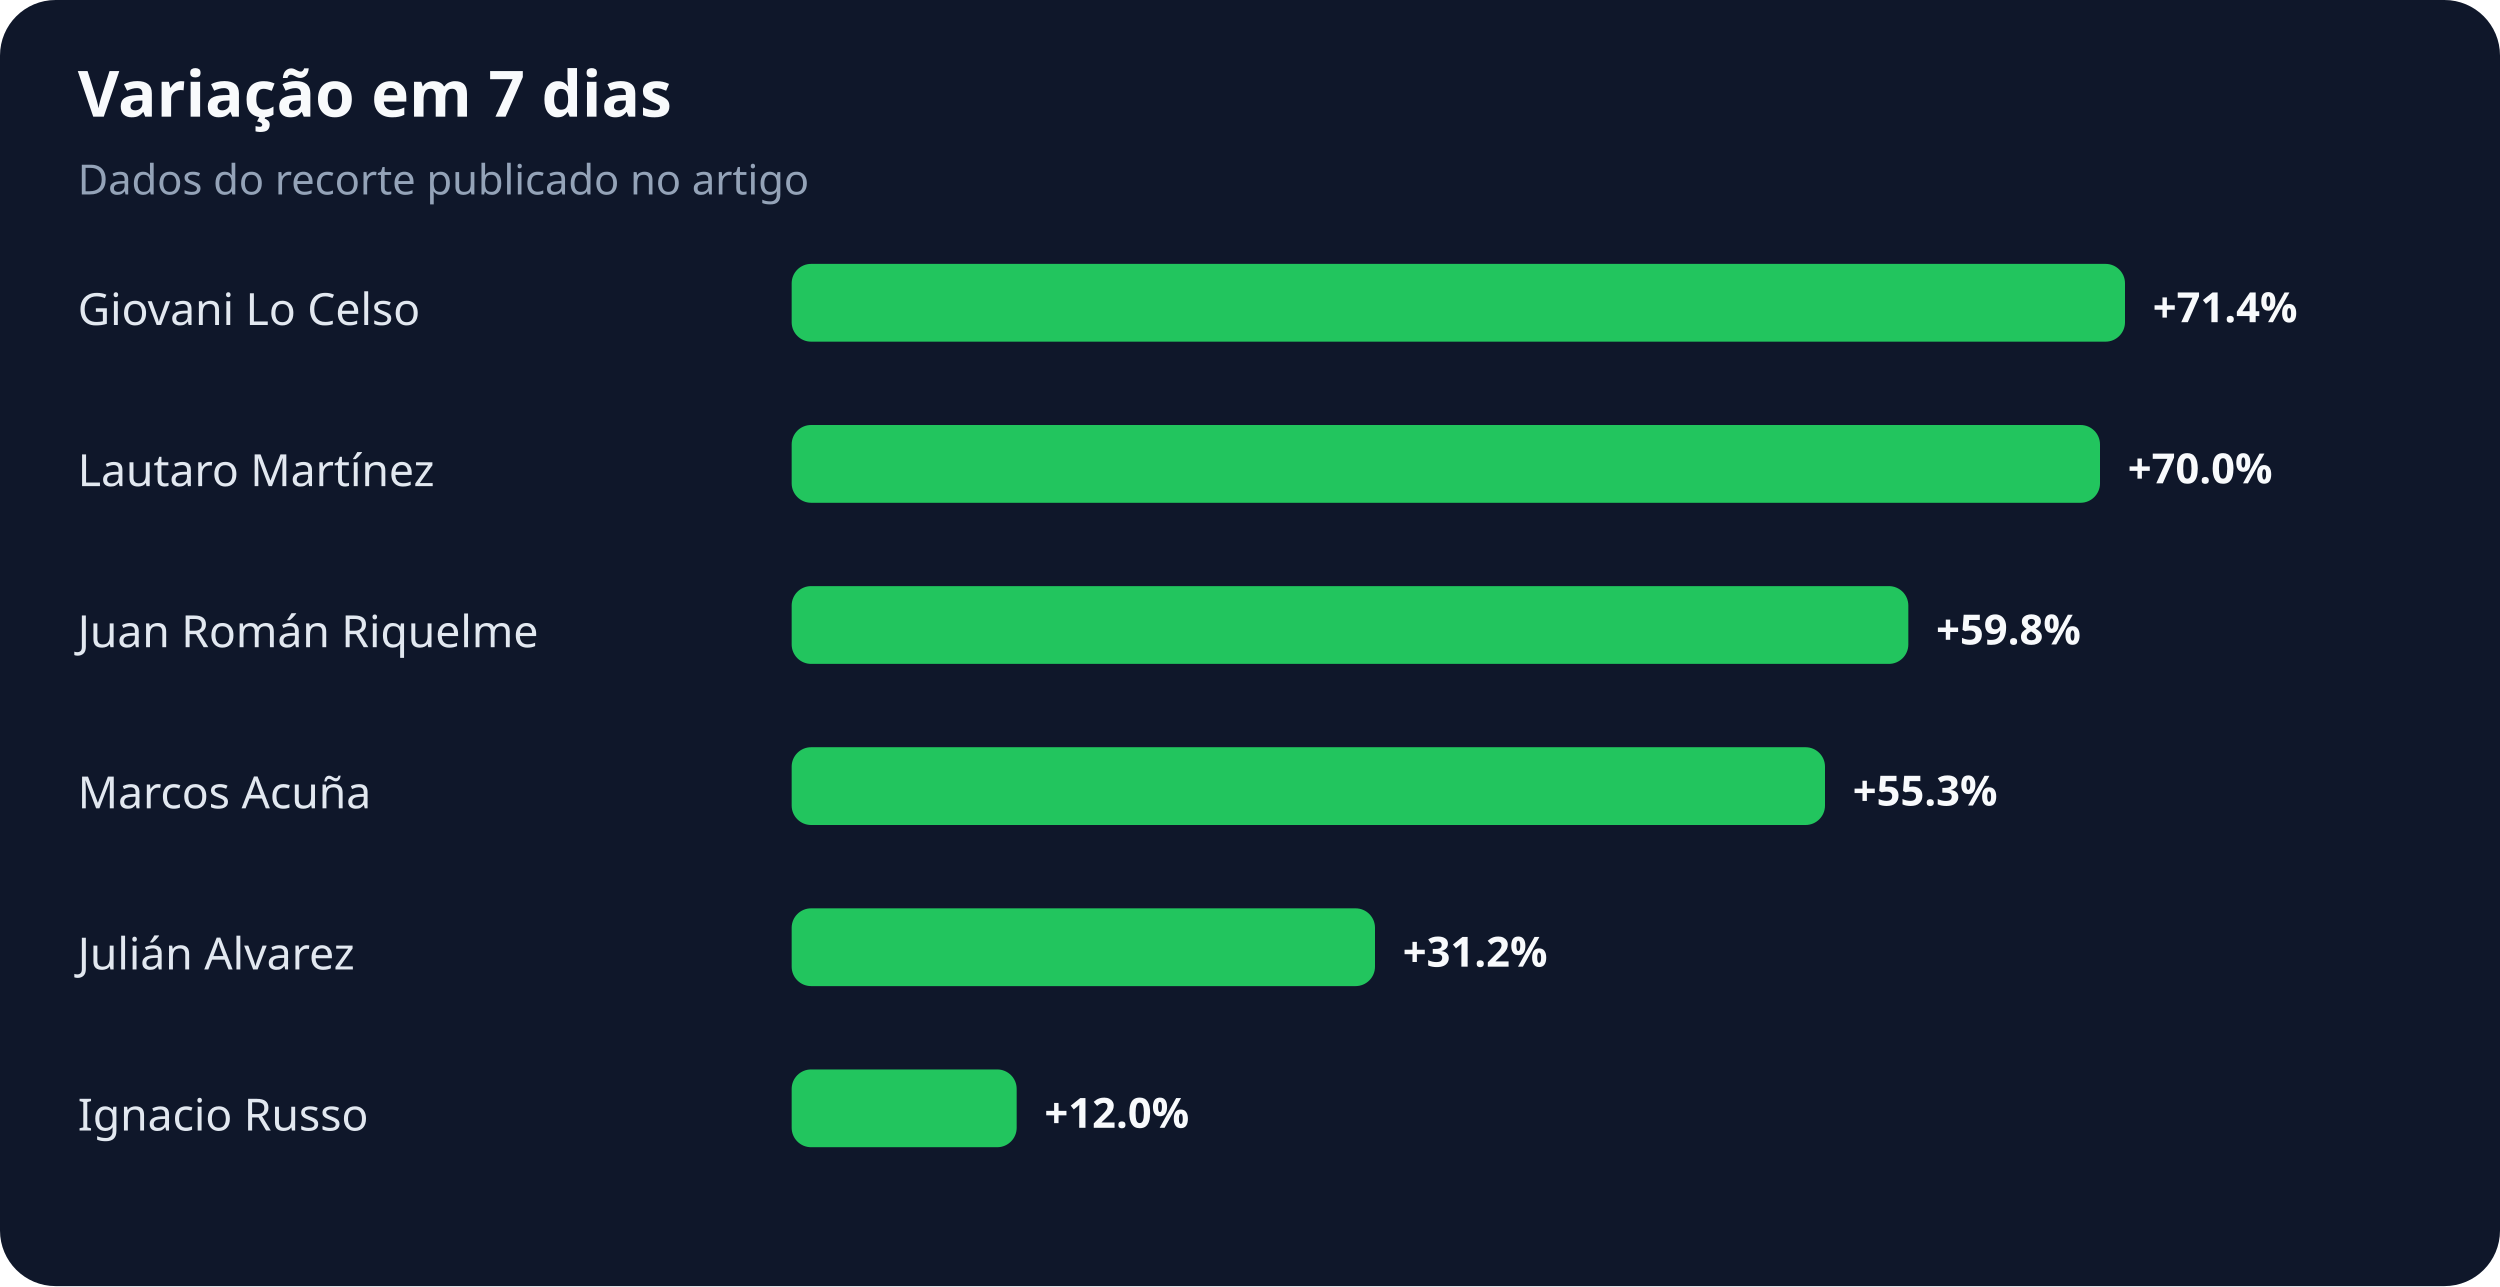
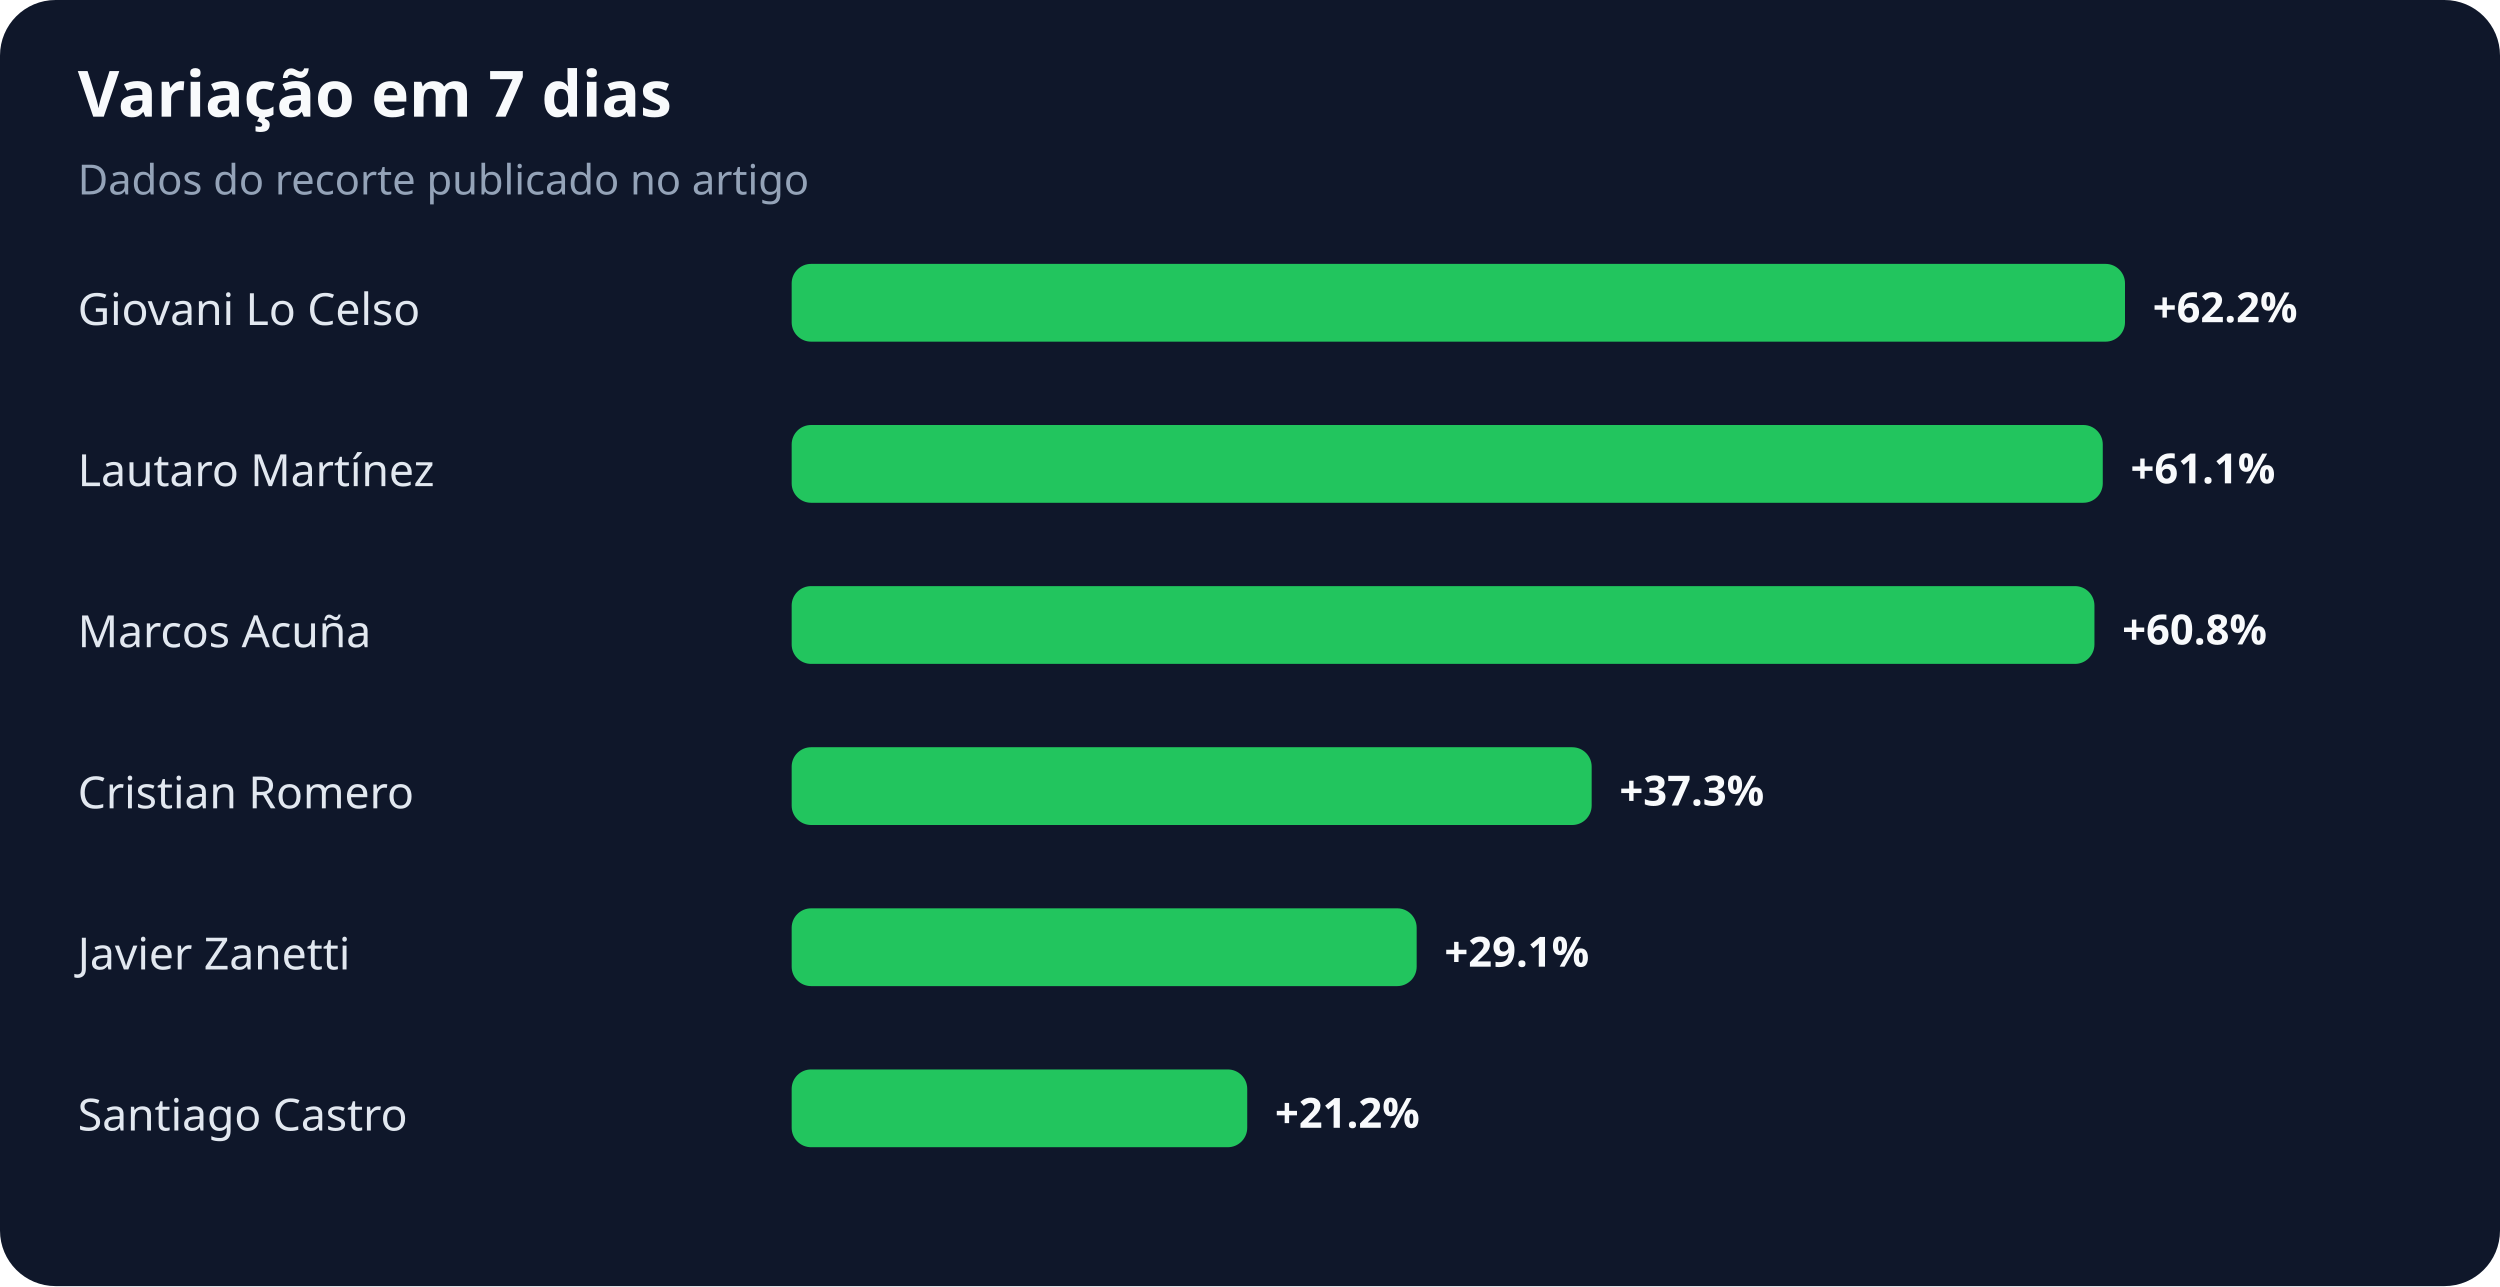
<svg xmlns="http://www.w3.org/2000/svg" width="900" height="463" viewBox="0 0 900 463" role="img" aria-labelledby="title desc">
  <rect width="100%" height="100%" rx="20" fill="#0f172a" />
  <text x="28" y="42" fill="#f8fafc" font-family="system-ui,sans-serif" font-size="23" font-weight="700">Variação em 7 dias</text>
  <text x="28" y="70" fill="#94a3b8" font-family="system-ui,sans-serif" font-size="15">Dados do recorte publicado no artigo</text>
  <text x="28" y="117" fill="#e2e8f0" font-family="system-ui,sans-serif" font-size="16">Giovani Lo Celso</text>
  <rect x="285" y="95" width="480" height="28" rx="7" fill="#22c55e" />
-   <text x="775" y="116" fill="#f8fafc" font-family="system-ui,sans-serif" font-size="15" font-weight="700">+71.4%</text>
+   <text x="775" y="116" fill="#f8fafc" font-family="system-ui,sans-serif" font-size="15" font-weight="700">+62.2%</text>
  <text x="28" y="175" fill="#e2e8f0" font-family="system-ui,sans-serif" font-size="16">Lautaro Martínez</text>
-   <rect x="285" y="153" width="471" height="28" rx="7" fill="#22c55e" />
-   <text x="766" y="174" fill="#f8fafc" font-family="system-ui,sans-serif" font-size="15" font-weight="700">+70.0%</text>
-   <text x="28" y="233" fill="#e2e8f0" font-family="system-ui,sans-serif" font-size="16">Juan Román Riquelme</text>
-   <rect x="285" y="211" width="402" height="28" rx="7" fill="#22c55e" />
-   <text x="697" y="232" fill="#f8fafc" font-family="system-ui,sans-serif" font-size="15" font-weight="700">+59.8%</text>
-   <text x="28" y="291" fill="#e2e8f0" font-family="system-ui,sans-serif" font-size="16">Marcos Acuña</text>
-   <rect x="285" y="269" width="372" height="28" rx="7" fill="#22c55e" />
-   <text x="667" y="290" fill="#f8fafc" font-family="system-ui,sans-serif" font-size="15" font-weight="700">+55.3%</text>
-   <text x="28" y="349" fill="#e2e8f0" font-family="system-ui,sans-serif" font-size="16">Julián Alvarez</text>
-   <rect x="285" y="327" width="210" height="28" rx="7" fill="#22c55e" />
-   <text x="505" y="348" fill="#f8fafc" font-family="system-ui,sans-serif" font-size="15" font-weight="700">+31.2%</text>
-   <text x="28" y="407" fill="#e2e8f0" font-family="system-ui,sans-serif" font-size="16">Ignacio Russo</text>
-   <rect x="285" y="385" width="81" height="28" rx="7" fill="#22c55e" />
-   <text x="376" y="406" fill="#f8fafc" font-family="system-ui,sans-serif" font-size="15" font-weight="700">+12.0%</text>
+   <rect x="285" y="153" width="472" height="28" rx="7" fill="#22c55e" />
+   <text x="767" y="174" fill="#f8fafc" font-family="system-ui,sans-serif" font-size="15" font-weight="700">+61.1%</text>
+   <text x="28" y="233" fill="#e2e8f0" font-family="system-ui,sans-serif" font-size="16">Marcos Acuña</text>
+   <rect x="285" y="211" width="469" height="28" rx="7" fill="#22c55e" />
+   <text x="764" y="232" fill="#f8fafc" font-family="system-ui,sans-serif" font-size="15" font-weight="700">+60.8%</text>
+   <text x="28" y="291" fill="#e2e8f0" font-family="system-ui,sans-serif" font-size="16">Cristian Romero</text>
+   <rect x="285" y="269" width="288" height="28" rx="7" fill="#22c55e" />
+   <text x="583" y="290" fill="#f8fafc" font-family="system-ui,sans-serif" font-size="15" font-weight="700">+37.3%</text>
+   <text x="28" y="349" fill="#e2e8f0" font-family="system-ui,sans-serif" font-size="16">Javier Zanetti</text>
+   <rect x="285" y="327" width="225" height="28" rx="7" fill="#22c55e" />
+   <text x="520" y="348" fill="#f8fafc" font-family="system-ui,sans-serif" font-size="15" font-weight="700">+29.1%</text>
+   <text x="28" y="407" fill="#e2e8f0" font-family="system-ui,sans-serif" font-size="16">Santiago Castro</text>
+   <rect x="285" y="385" width="164" height="28" rx="7" fill="#22c55e" />
+   <text x="459" y="406" fill="#f8fafc" font-family="system-ui,sans-serif" font-size="15" font-weight="700">+21.2%</text>
</svg>
